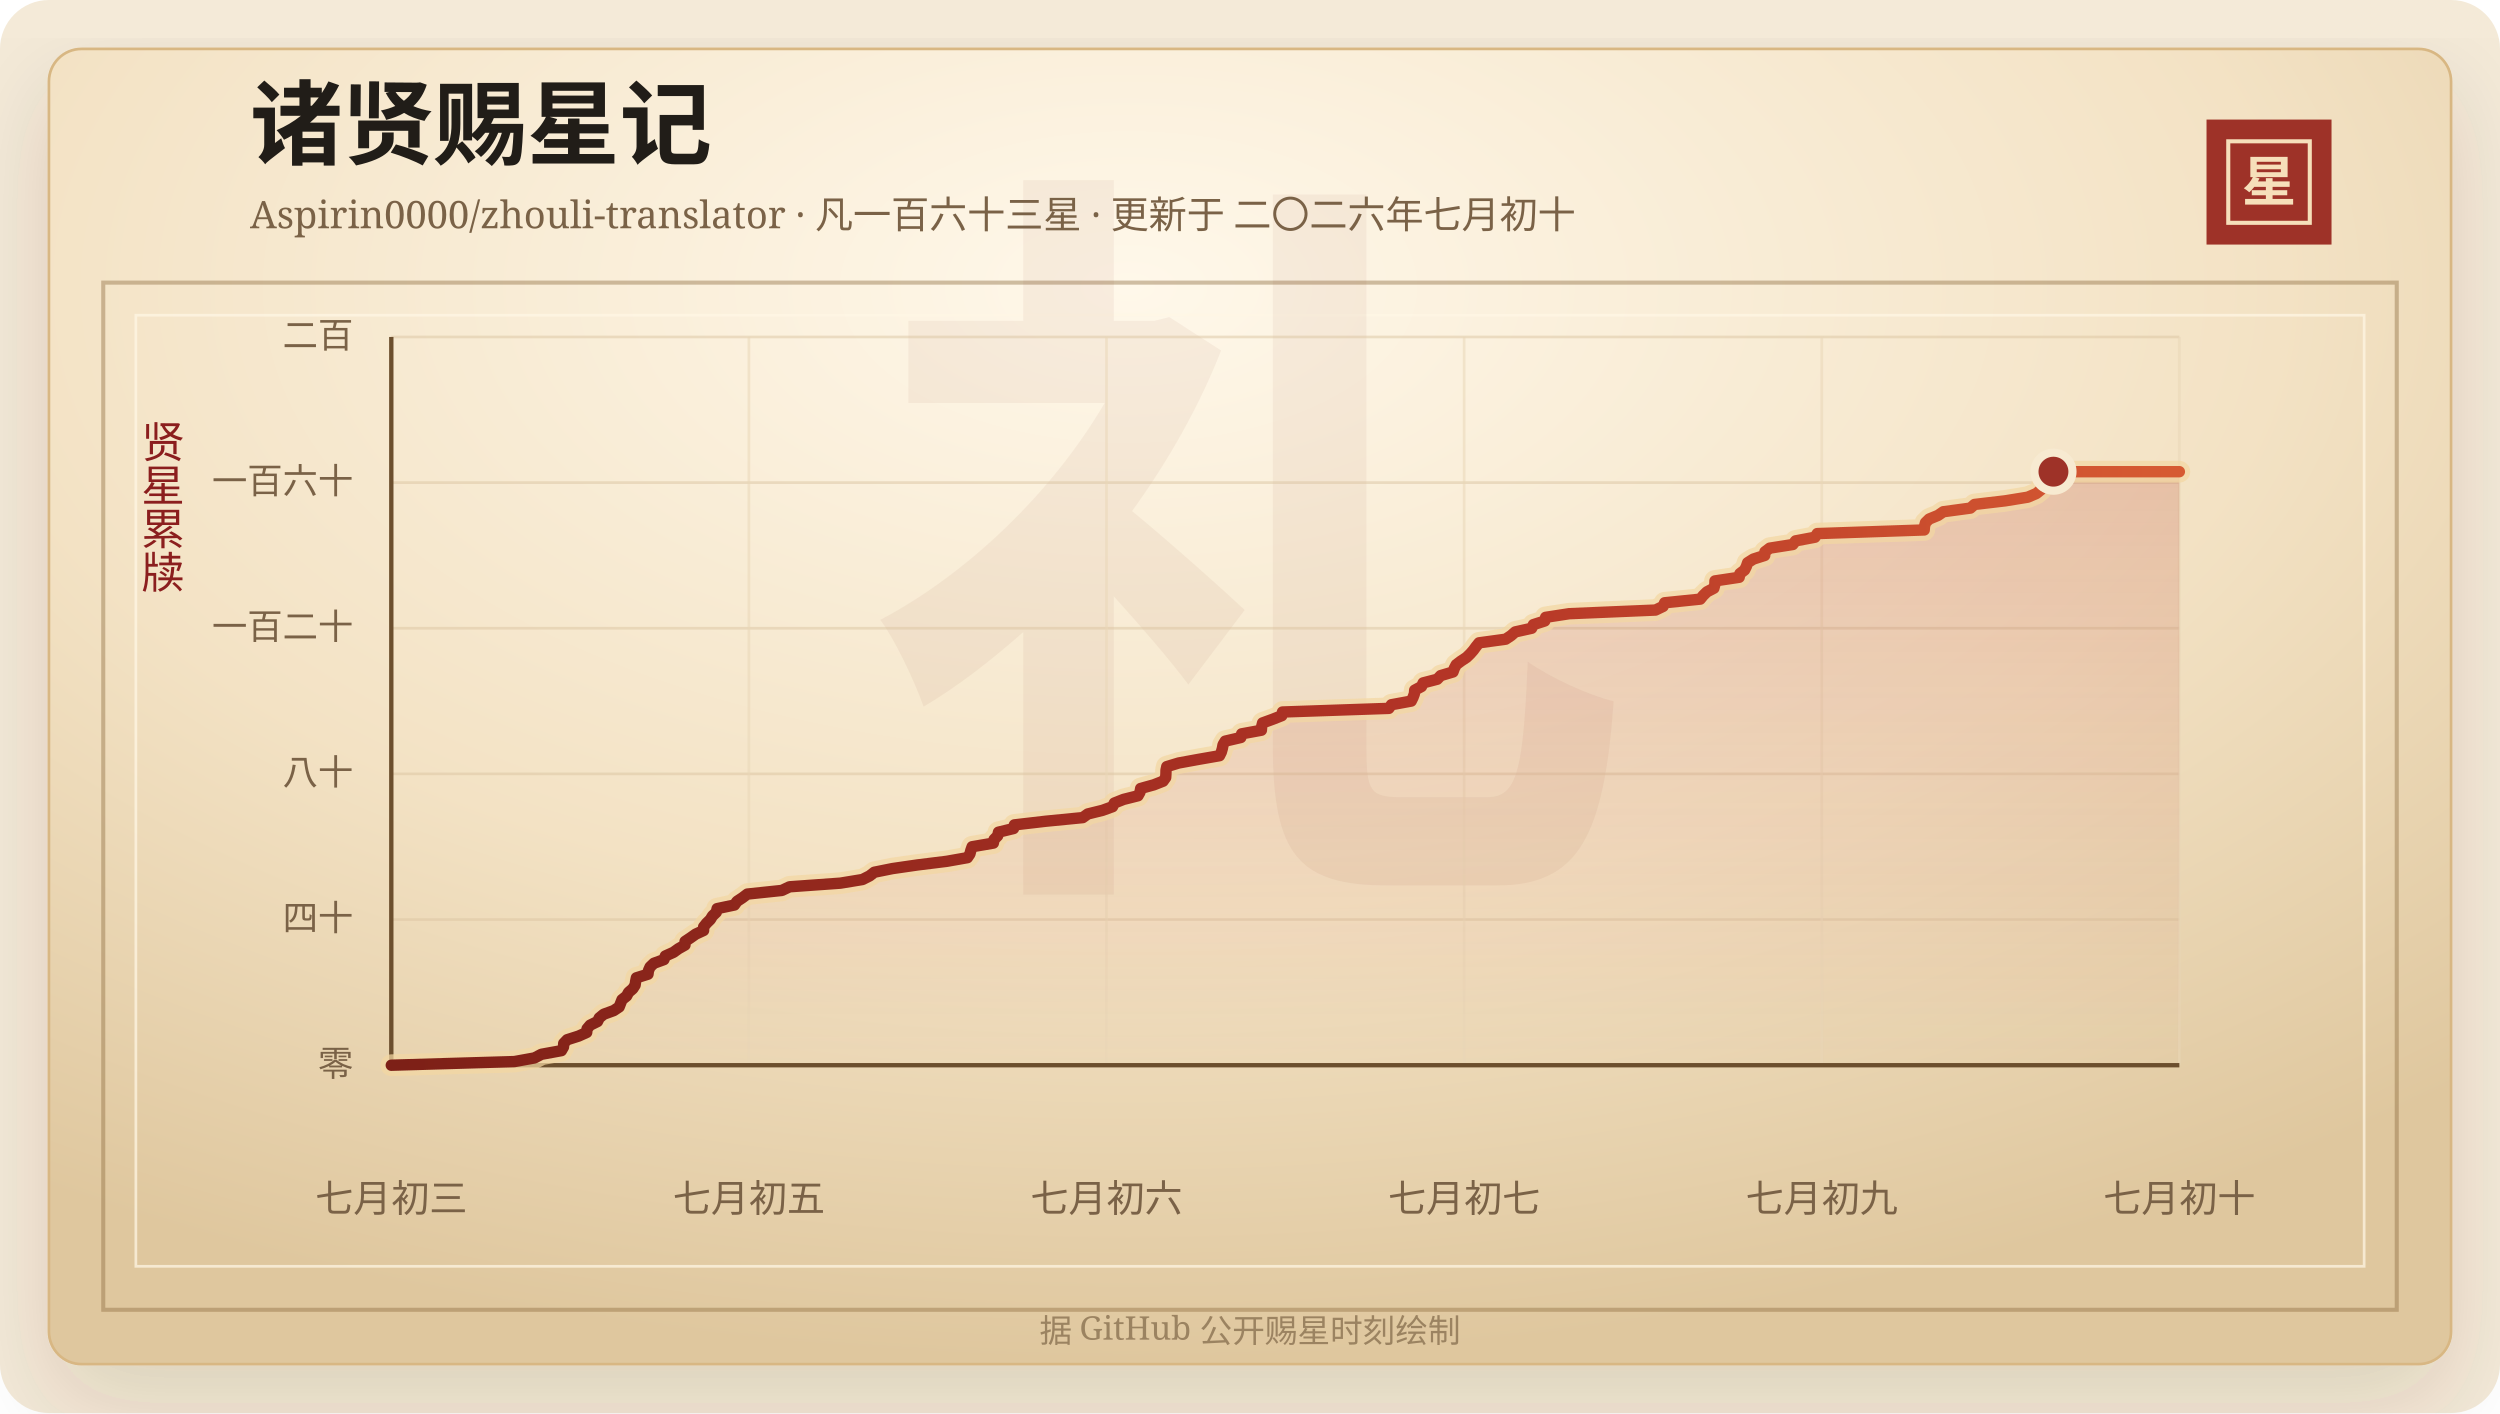
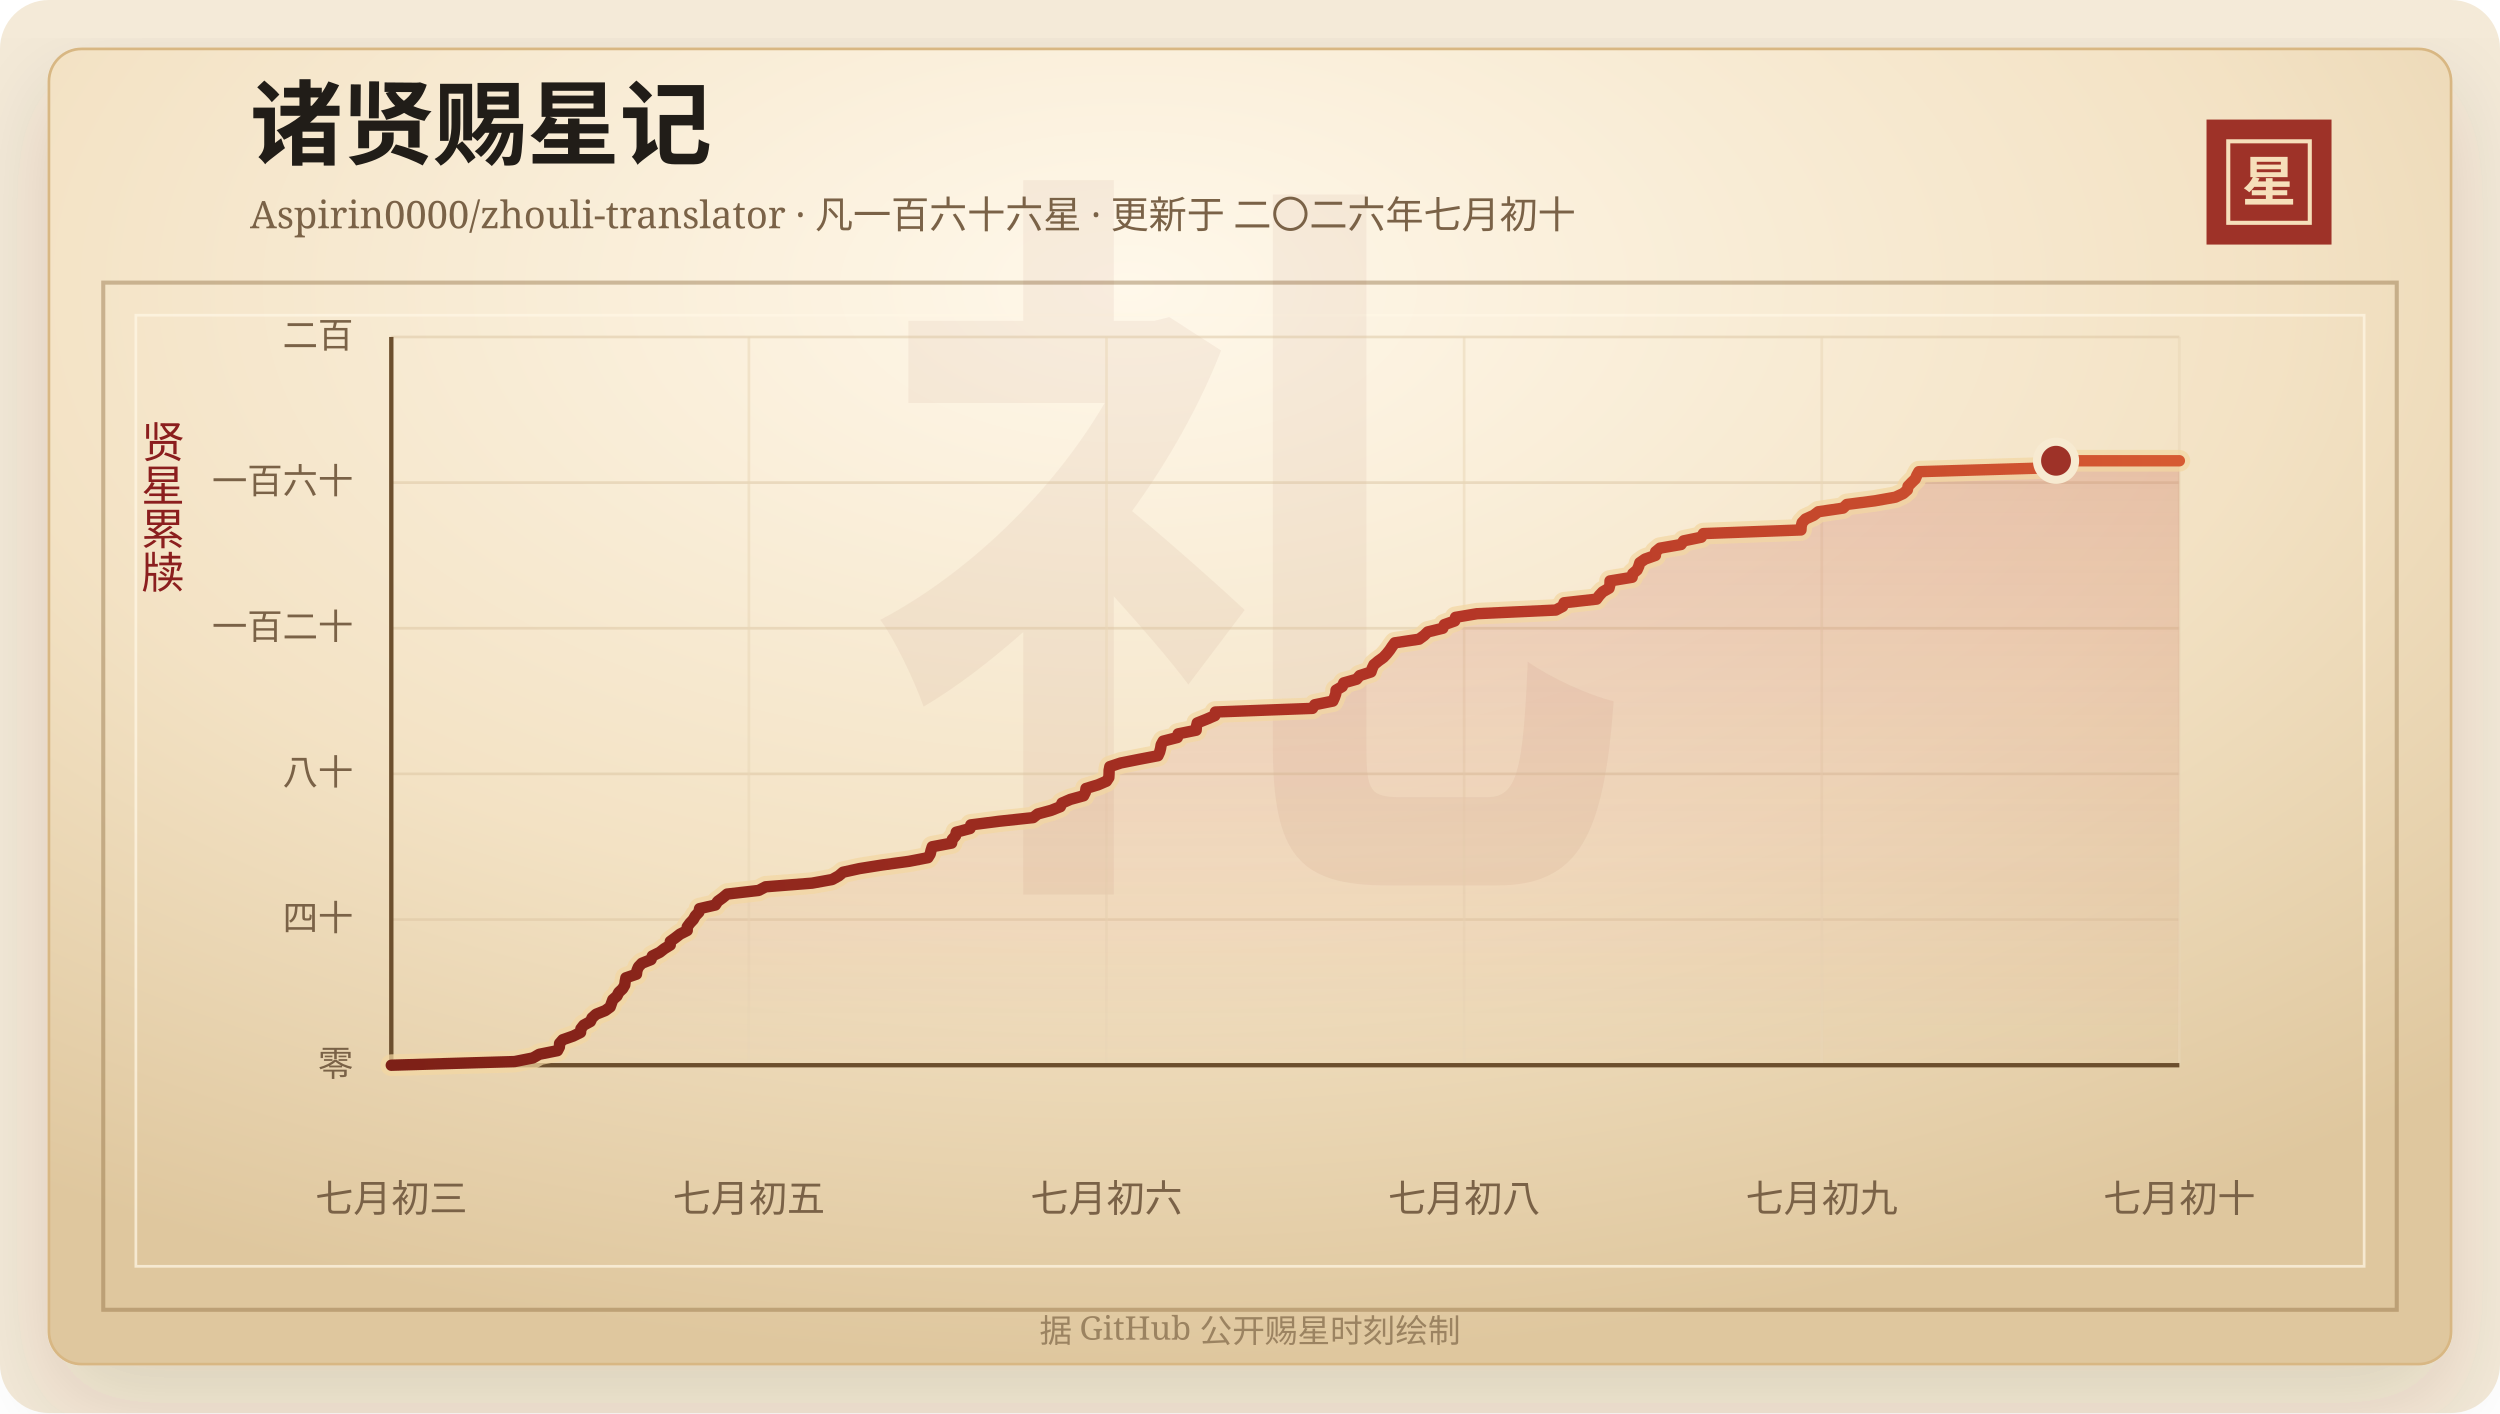
<svg xmlns="http://www.w3.org/2000/svg" width="920" height="520" viewBox="0 0 920 520" role="img" aria-labelledby="title desc">
  <defs>
    <linearGradient id="line" x1="0" x2="1" y1="0" y2="0">
      <stop offset="0%" stop-color="#7d2017" />
      <stop offset="58%" stop-color="#b33426" />
      <stop offset="100%" stop-color="#d65a32" />
    </linearGradient>
    <linearGradient id="area" x1="0" x2="0" y1="0" y2="1">
      <stop offset="0%" stop-color="#b33426" stop-opacity="0.2" />
      <stop offset="100%" stop-color="#b33426" stop-opacity="0" />
    </linearGradient>
    <radialGradient id="paper" cx="45%" cy="18%" r="82%">
      <stop offset="0%" stop-color="#fff8ea" />
      <stop offset="58%" stop-color="#f3e2c4" />
      <stop offset="100%" stop-color="#dfc79e" />
    </radialGradient>
    <filter id="shadow" x="-20%" y="-20%" width="140%" height="140%">
      <feDropShadow dx="0" dy="14" stdDeviation="18" flood-color="#3b2a20" flood-opacity="0.14" />
    </filter>
  </defs>
  <rect width="920" height="520" rx="18" fill="#f4ead8" />
  <rect x="18" y="18" width="884" height="484" rx="12" fill="url(#paper)" stroke="#d8b783" filter="url(#shadow)" />
  <rect x="38" y="104" width="844" height="378" fill="none" stroke="#8c6b3f" stroke-opacity="0.42" stroke-width="1.5" />
  <rect x="50" y="116" width="820" height="350" fill="none" stroke="#fff7e5" stroke-opacity="0.72" />
  <text x="460" y="304" text-anchor="middle" fill="#8c342a" fill-opacity="0.06" font-family="Songti SC, STSong, SimSun, serif" font-size="280" font-weight="700">礼</text>
  <text x="92" y="58" fill="#211d18" font-family="Songti SC, STSong, SimSun, serif" font-size="34" font-weight="700">诸贤赐星记</text>
-   <text x="92" y="84" fill="#7a6247" font-family="Songti SC, STSong, SimSun, serif" font-size="14.0">Aspirin0000/zhouli-translator · 凡一百六十三星 · 更新于 二〇二六年七月初十</text>
+   <text x="92" y="84" fill="#7a6247" font-family="Songti SC, STSong, SimSun, serif" font-size="14.0">Aspirin0000/zhouli-translator · 凡一百六十六星 · 更新于 二〇二六年七月初十</text>
  <rect x="812" y="44" width="46" height="46" fill="#9e3228" />
  <rect x="820" y="52" width="30" height="30" fill="none" stroke="#f6dfba" stroke-width="1.5" />
  <text x="835" y="74" text-anchor="middle" fill="#f6dfba" font-family="Songti SC, STSong, SimSun, serif" font-size="20" font-weight="700">星</text>
  <text x="60" y="166" text-anchor="middle" fill="#8b1e1e" font-family="Songti SC, STSong, SimSun, serif" font-size="16" writing-mode="vertical-rl">贤星累牍</text>
  <line x1="144" y1="392.00" x2="802" y2="392.00" stroke="#d9c29e" stroke-opacity="0.48" />
  <text x="130" y="396.00" text-anchor="end" fill="#7a6247" font-family="Songti SC, STSong, SimSun, serif" font-size="13">零</text>
  <line x1="144" y1="338.40" x2="802" y2="338.40" stroke="#d9c29e" stroke-opacity="0.48" />
  <text x="130" y="342.40" text-anchor="end" fill="#7a6247" font-family="Songti SC, STSong, SimSun, serif" font-size="13">四十</text>
  <line x1="144" y1="284.80" x2="802" y2="284.80" stroke="#d9c29e" stroke-opacity="0.48" />
  <text x="130" y="288.80" text-anchor="end" fill="#7a6247" font-family="Songti SC, STSong, SimSun, serif" font-size="13">八十</text>
  <line x1="144" y1="231.20" x2="802" y2="231.20" stroke="#d9c29e" stroke-opacity="0.48" />
  <text x="130" y="235.20" text-anchor="end" fill="#7a6247" font-family="Songti SC, STSong, SimSun, serif" font-size="13">一百二十</text>
  <line x1="144" y1="177.60" x2="802" y2="177.60" stroke="#d9c29e" stroke-opacity="0.48" />
  <text x="130" y="181.60" text-anchor="end" fill="#7a6247" font-family="Songti SC, STSong, SimSun, serif" font-size="13">一百六十</text>
  <line x1="144" y1="124.00" x2="802" y2="124.00" stroke="#d9c29e" stroke-opacity="0.48" />
  <text x="130" y="128.00" text-anchor="end" fill="#7a6247" font-family="Songti SC, STSong, SimSun, serif" font-size="13">二百</text>
  <line x1="144.00" y1="124" x2="144.00" y2="392" stroke="#ead6b7" stroke-opacity="0.54" />
  <text x="144.00" y="446" text-anchor="middle" fill="#7a6247" font-family="Songti SC, STSong, SimSun, serif" font-size="14">七月初三</text>
  <line x1="275.60" y1="124" x2="275.60" y2="392" stroke="#ead6b7" stroke-opacity="0.54" />
  <text x="275.60" y="446" text-anchor="middle" fill="#7a6247" font-family="Songti SC, STSong, SimSun, serif" font-size="14">七月初五</text>
  <line x1="407.20" y1="124" x2="407.20" y2="392" stroke="#ead6b7" stroke-opacity="0.54" />
  <text x="407.20" y="446" text-anchor="middle" fill="#7a6247" font-family="Songti SC, STSong, SimSun, serif" font-size="14">七月初六</text>
  <line x1="538.80" y1="124" x2="538.80" y2="392" stroke="#ead6b7" stroke-opacity="0.54" />
-   <text x="538.80" y="446" text-anchor="middle" fill="#7a6247" font-family="Songti SC, STSong, SimSun, serif" font-size="14">七月初七</text>
+   <text x="538.80" y="446" text-anchor="middle" fill="#7a6247" font-family="Songti SC, STSong, SimSun, serif" font-size="14">七月初八</text>
  <line x1="670.40" y1="124" x2="670.40" y2="392" stroke="#ead6b7" stroke-opacity="0.54" />
  <text x="670.40" y="446" text-anchor="middle" fill="#7a6247" font-family="Songti SC, STSong, SimSun, serif" font-size="14">七月初九</text>
  <line x1="802.00" y1="124" x2="802.00" y2="392" stroke="#ead6b7" stroke-opacity="0.54" />
  <text x="802.00" y="446" text-anchor="middle" fill="#7a6247" font-family="Songti SC, STSong, SimSun, serif" font-size="14">七月初十</text>
  <line x1="144" y1="392" x2="802" y2="392" stroke="#6c4f2e" stroke-width="1.6" />
  <line x1="144" y1="124" x2="144" y2="392" stroke="#6c4f2e" stroke-width="1.6" />
-   <polygon points="144.00,392.00 144.00,392.00 189.31,390.66 196.68,389.32 199.24,387.98 206.59,386.64 207.36,385.30 207.45,383.96 208.73,382.62 212.92,381.28 215.90,379.94 216.04,378.60 217.17,377.26 219.88,375.92 220.54,374.58 222.17,373.24 225.85,371.90 227.85,370.56 228.37,369.22 228.90,367.88 230.59,366.54 231.30,365.20 232.86,363.86 233.72,362.52 233.91,361.18 234.19,359.84 238.46,358.50 238.64,357.16 239.24,355.82 240.65,354.48 244.32,353.14 244.85,351.80 247.82,350.46 249.69,349.12 252.07,347.78 252.11,346.44 254.12,345.10 256.02,343.76 258.92,342.42 258.94,341.08 260.01,339.74 261.38,338.40 262.20,337.06 263.59,335.72 263.90,334.38 270.27,333.04 271.22,331.70 273.25,330.36 275.02,329.02 287.74,327.68 290.55,326.34 309.26,325.00 317.39,323.66 320.03,322.32 321.75,320.98 328.40,319.64 337.63,318.30 348.43,316.96 356.01,315.62 356.92,314.28 357.27,312.94 357.74,311.60 365.55,310.26 365.83,308.92 367.14,307.58 367.44,306.24 372.98,304.90 373.29,303.56 384.78,302.22 398.45,300.88 400.30,299.54 405.73,298.20 409.42,296.86 410.08,295.52 413.46,294.18 418.78,292.84 419.53,291.50 419.76,290.16 424.60,288.82 428.01,287.48 428.97,286.14 429.06,284.80 429.09,283.46 429.37,282.12 433.77,280.78 441.10,279.44 448.78,278.10 449.45,276.76 449.83,275.42 450.08,274.08 450.88,272.74 456.62,271.40 456.92,270.06 464.19,268.72 464.29,267.38 464.63,266.04 468.31,264.70 471.71,263.36 471.95,262.02 511.09,260.68 512.04,259.34 519.33,258.00 519.99,256.66 520.49,255.32 520.61,253.98 523.11,252.64 523.73,251.30 528.90,249.96 530.18,248.62 534.70,247.28 535.19,245.94 535.89,244.60 537.67,243.26 539.70,241.92 541.07,240.58 542.24,239.24 543.22,237.90 544.30,236.56 554.09,235.22 556.09,233.88 557.62,232.54 563.65,231.20 564.29,229.86 568.47,228.52 568.79,227.18 577.48,225.84 609.22,224.50 612.01,223.16 612.59,221.82 625.69,220.48 626.78,219.14 628.15,217.80 630.71,216.46 631.06,215.12 631.11,213.78 640.02,212.44 640.28,211.10 642.01,209.76 642.67,208.42 643.12,207.08 645.24,205.74 649.41,204.40 649.50,203.06 651.26,201.72 659.74,200.38 660.78,199.04 667.90,197.70 668.76,196.36 708.11,195.02 708.22,193.68 708.58,192.34 709.95,191.00 713.21,189.66 715.14,188.32 725.10,186.98 726.62,185.64 737.95,184.30 746.21,182.96 749.36,181.62 751.03,180.28 751.32,178.94 752.72,177.60 754.23,176.26 754.84,174.92 755.67,173.58 802.00,173.58 802.00,392.00" fill="url(#area)" />
-   <polyline points="144.00,392.00 189.31,390.66 196.68,389.32 199.24,387.98 206.59,386.64 207.36,385.30 207.45,383.96 208.73,382.62 212.92,381.28 215.90,379.94 216.04,378.60 217.17,377.26 219.88,375.92 220.54,374.58 222.17,373.24 225.85,371.90 227.85,370.56 228.37,369.22 228.90,367.88 230.59,366.54 231.30,365.20 232.86,363.86 233.72,362.52 233.91,361.18 234.19,359.84 238.46,358.50 238.64,357.16 239.24,355.82 240.65,354.48 244.32,353.14 244.85,351.80 247.82,350.46 249.69,349.12 252.07,347.78 252.11,346.44 254.12,345.10 256.02,343.76 258.92,342.42 258.94,341.08 260.01,339.74 261.38,338.40 262.20,337.06 263.59,335.72 263.90,334.38 270.27,333.04 271.22,331.70 273.25,330.36 275.02,329.02 287.74,327.68 290.55,326.34 309.26,325.00 317.39,323.66 320.03,322.32 321.75,320.98 328.40,319.64 337.63,318.30 348.43,316.96 356.01,315.62 356.92,314.28 357.27,312.94 357.74,311.60 365.55,310.26 365.83,308.92 367.14,307.58 367.44,306.24 372.98,304.90 373.29,303.56 384.78,302.22 398.45,300.88 400.30,299.54 405.73,298.20 409.42,296.86 410.08,295.52 413.46,294.18 418.78,292.84 419.53,291.50 419.76,290.16 424.60,288.82 428.01,287.48 428.97,286.14 429.06,284.80 429.09,283.46 429.37,282.12 433.77,280.78 441.10,279.44 448.78,278.10 449.45,276.76 449.83,275.42 450.08,274.08 450.88,272.74 456.62,271.40 456.92,270.06 464.19,268.72 464.29,267.38 464.63,266.04 468.31,264.70 471.71,263.36 471.95,262.02 511.09,260.68 512.04,259.34 519.33,258.00 519.99,256.66 520.49,255.32 520.61,253.98 523.11,252.64 523.73,251.30 528.90,249.96 530.18,248.62 534.70,247.28 535.19,245.94 535.89,244.60 537.67,243.26 539.70,241.92 541.07,240.58 542.24,239.24 543.22,237.90 544.30,236.56 554.09,235.22 556.09,233.88 557.62,232.54 563.65,231.20 564.29,229.86 568.47,228.52 568.79,227.18 577.48,225.84 609.22,224.50 612.01,223.16 612.59,221.82 625.69,220.48 626.78,219.14 628.15,217.80 630.71,216.46 631.06,215.12 631.11,213.78 640.02,212.44 640.28,211.10 642.01,209.76 642.67,208.42 643.12,207.08 645.24,205.74 649.41,204.40 649.50,203.06 651.26,201.72 659.74,200.38 660.78,199.04 667.90,197.70 668.76,196.36 708.11,195.02 708.22,193.68 708.58,192.34 709.95,191.00 713.21,189.66 715.14,188.32 725.10,186.98 726.62,185.64 737.95,184.30 746.21,182.96 749.36,181.62 751.03,180.28 751.32,178.94 752.72,177.60 754.23,176.26 754.84,174.92 755.67,173.58 802.00,173.58" fill="none" stroke="#f3d7a2" stroke-width="8" stroke-linecap="round" stroke-linejoin="round" opacity="0.72" />
-   <polyline points="144.00,392.00 189.31,390.66 196.68,389.32 199.24,387.98 206.59,386.64 207.36,385.30 207.45,383.96 208.73,382.62 212.92,381.28 215.90,379.94 216.04,378.60 217.17,377.26 219.88,375.92 220.54,374.58 222.17,373.24 225.85,371.90 227.85,370.56 228.37,369.22 228.90,367.88 230.59,366.54 231.30,365.20 232.86,363.86 233.72,362.52 233.91,361.18 234.19,359.84 238.46,358.50 238.64,357.16 239.24,355.82 240.65,354.48 244.32,353.14 244.85,351.80 247.82,350.46 249.69,349.12 252.07,347.78 252.11,346.44 254.12,345.10 256.02,343.76 258.92,342.42 258.94,341.08 260.01,339.74 261.38,338.40 262.20,337.06 263.59,335.72 263.90,334.38 270.27,333.04 271.22,331.70 273.25,330.36 275.02,329.02 287.74,327.68 290.55,326.34 309.26,325.00 317.39,323.66 320.03,322.32 321.75,320.98 328.40,319.64 337.63,318.30 348.43,316.96 356.01,315.62 356.92,314.28 357.27,312.94 357.74,311.60 365.55,310.26 365.83,308.92 367.14,307.58 367.44,306.24 372.98,304.90 373.29,303.56 384.78,302.22 398.45,300.88 400.30,299.54 405.73,298.20 409.42,296.86 410.08,295.52 413.46,294.18 418.78,292.84 419.53,291.50 419.76,290.16 424.60,288.82 428.01,287.48 428.97,286.14 429.06,284.80 429.09,283.46 429.37,282.12 433.77,280.78 441.10,279.44 448.78,278.10 449.45,276.76 449.83,275.42 450.08,274.08 450.88,272.74 456.62,271.40 456.92,270.06 464.19,268.72 464.29,267.38 464.63,266.04 468.31,264.70 471.71,263.36 471.95,262.02 511.09,260.68 512.04,259.34 519.33,258.00 519.99,256.66 520.49,255.32 520.61,253.98 523.11,252.64 523.73,251.30 528.90,249.96 530.18,248.62 534.70,247.28 535.19,245.94 535.89,244.60 537.67,243.26 539.70,241.92 541.07,240.58 542.24,239.24 543.22,237.90 544.30,236.56 554.09,235.22 556.09,233.88 557.62,232.54 563.65,231.20 564.29,229.86 568.47,228.52 568.79,227.18 577.48,225.84 609.22,224.50 612.01,223.16 612.59,221.82 625.69,220.48 626.78,219.14 628.15,217.80 630.71,216.46 631.06,215.12 631.11,213.78 640.02,212.44 640.28,211.10 642.01,209.76 642.67,208.42 643.12,207.08 645.24,205.74 649.41,204.40 649.50,203.06 651.26,201.72 659.74,200.38 660.78,199.04 667.90,197.70 668.76,196.36 708.11,195.02 708.22,193.68 708.58,192.34 709.95,191.00 713.21,189.66 715.14,188.32 725.10,186.98 726.62,185.64 737.95,184.30 746.21,182.96 749.36,181.62 751.03,180.28 751.32,178.94 752.72,177.60 754.23,176.26 754.84,174.92 755.67,173.58 802.00,173.58" fill="none" stroke="url(#line)" stroke-width="4.2" stroke-linecap="round" stroke-linejoin="round" />
-   <circle cx="755.67" cy="173.58" r="7" fill="#9e3228" stroke="#f7ead1" stroke-width="3" />
+   <polygon points="144.00,392.00 144.00,392.00 189.38,390.66 196.11,389.32 198.44,387.98 205.15,386.64 205.85,385.30 205.93,383.96 207.10,382.62 210.92,381.28 213.64,379.94 213.77,378.60 214.80,377.26 217.27,375.92 217.88,374.58 219.36,373.24 222.72,371.90 224.55,370.56 225.02,369.22 225.51,367.88 227.04,366.54 227.70,365.20 229.12,363.86 229.90,362.52 230.07,361.18 230.33,359.84 234.22,358.50 234.39,357.16 234.94,355.82 236.22,354.48 239.57,353.14 240.06,351.80 242.77,350.46 244.48,349.12 246.65,347.78 246.68,346.44 248.52,345.10 250.25,343.76 252.90,342.42 252.91,341.08 253.88,339.74 255.13,338.40 255.88,337.06 257.16,335.72 257.44,334.38 263.25,333.04 264.12,331.70 265.97,330.36 267.58,329.02 279.19,327.68 281.75,326.34 298.83,325.00 306.24,323.66 308.65,322.32 310.22,320.98 316.29,319.64 324.71,318.30 334.56,316.96 341.48,315.62 342.31,314.28 342.63,312.94 343.06,311.60 350.19,310.26 350.44,308.92 351.63,307.58 351.91,306.24 356.96,304.90 357.25,303.56 367.73,302.22 380.20,300.88 381.89,299.54 386.85,298.20 390.21,296.86 390.82,295.52 393.90,294.18 398.76,292.84 399.44,291.50 399.65,290.16 404.06,288.82 407.17,287.48 408.05,286.14 408.13,284.80 408.16,283.46 408.42,282.12 412.43,280.78 419.12,279.44 426.13,278.10 426.74,276.76 427.09,275.42 427.31,274.08 428.04,272.74 433.28,271.40 433.56,270.06 440.19,268.72 440.28,267.38 440.59,266.04 443.94,264.70 447.05,263.36 447.26,262.02 482.98,260.68 483.84,259.34 490.49,258.00 491.10,256.66 491.56,255.32 491.67,253.98 493.95,252.64 494.51,251.30 499.23,249.96 500.39,248.62 504.52,247.28 504.97,245.94 505.61,244.60 507.23,243.26 509.09,241.92 510.34,240.58 511.41,239.24 512.30,237.90 513.28,236.56 522.22,235.22 524.04,233.88 525.44,232.54 530.94,231.20 531.52,229.86 535.33,228.52 535.63,227.18 543.55,225.84 572.52,224.50 575.06,223.16 575.60,221.82 587.54,220.48 588.54,219.14 589.79,217.80 592.12,216.46 592.45,215.12 592.49,213.78 600.62,212.44 600.86,211.10 602.44,209.76 603.04,208.42 603.45,207.08 605.38,205.74 609.19,204.40 609.27,203.06 610.88,201.72 618.61,200.38 619.56,199.04 626.05,197.70 626.84,196.36 662.75,195.02 662.84,193.68 663.18,192.34 664.43,191.00 667.40,189.66 669.16,188.32 678.25,186.98 679.63,185.64 689.97,184.30 697.51,182.96 700.38,181.62 701.91,180.28 702.17,178.94 703.45,177.60 704.83,176.26 705.39,174.92 706.14,173.58 751.37,172.24 753.54,170.90 756.62,169.56 802.00,169.56 802.00,392.00" fill="url(#area)" />
+   <polyline points="144.00,392.00 189.38,390.66 196.11,389.32 198.44,387.98 205.15,386.64 205.85,385.30 205.93,383.96 207.10,382.62 210.92,381.28 213.64,379.94 213.77,378.60 214.80,377.26 217.27,375.92 217.88,374.58 219.36,373.24 222.72,371.90 224.55,370.56 225.02,369.22 225.51,367.88 227.04,366.54 227.70,365.20 229.12,363.86 229.90,362.52 230.07,361.18 230.33,359.84 234.22,358.50 234.39,357.16 234.94,355.82 236.22,354.48 239.57,353.14 240.06,351.80 242.77,350.46 244.48,349.12 246.65,347.78 246.68,346.44 248.52,345.10 250.25,343.76 252.90,342.42 252.91,341.08 253.88,339.74 255.13,338.40 255.88,337.06 257.16,335.72 257.44,334.38 263.25,333.04 264.12,331.70 265.97,330.36 267.58,329.02 279.19,327.68 281.75,326.34 298.83,325.00 306.24,323.66 308.65,322.32 310.22,320.98 316.29,319.64 324.71,318.30 334.56,316.96 341.48,315.62 342.31,314.28 342.63,312.94 343.06,311.60 350.19,310.26 350.44,308.92 351.63,307.58 351.91,306.24 356.96,304.90 357.25,303.56 367.73,302.22 380.20,300.88 381.89,299.54 386.85,298.20 390.21,296.86 390.82,295.52 393.90,294.18 398.76,292.84 399.44,291.50 399.65,290.16 404.06,288.82 407.17,287.48 408.05,286.14 408.13,284.80 408.16,283.46 408.42,282.12 412.43,280.78 419.12,279.44 426.13,278.10 426.74,276.76 427.09,275.42 427.31,274.08 428.04,272.74 433.28,271.40 433.56,270.06 440.19,268.72 440.28,267.38 440.59,266.04 443.94,264.70 447.05,263.36 447.26,262.02 482.98,260.68 483.84,259.34 490.49,258.00 491.10,256.66 491.56,255.32 491.67,253.98 493.95,252.64 494.51,251.30 499.23,249.96 500.39,248.62 504.52,247.28 504.97,245.94 505.61,244.60 507.23,243.26 509.09,241.92 510.34,240.58 511.41,239.24 512.30,237.90 513.28,236.56 522.22,235.22 524.04,233.88 525.44,232.54 530.94,231.20 531.52,229.86 535.33,228.52 535.63,227.18 543.55,225.84 572.52,224.50 575.06,223.16 575.60,221.82 587.54,220.48 588.54,219.14 589.79,217.80 592.12,216.46 592.45,215.12 592.49,213.78 600.62,212.44 600.86,211.10 602.44,209.76 603.04,208.42 603.45,207.08 605.38,205.74 609.19,204.40 609.27,203.06 610.88,201.72 618.61,200.38 619.56,199.04 626.05,197.70 626.84,196.36 662.75,195.02 662.84,193.68 663.18,192.34 664.43,191.00 667.40,189.66 669.16,188.32 678.25,186.98 679.63,185.64 689.97,184.30 697.51,182.96 700.38,181.62 701.91,180.28 702.17,178.94 703.45,177.60 704.83,176.26 705.39,174.92 706.14,173.58 751.37,172.24 753.54,170.90 756.62,169.56 802.00,169.56" fill="none" stroke="#f3d7a2" stroke-width="8" stroke-linecap="round" stroke-linejoin="round" opacity="0.72" />
+   <polyline points="144.00,392.00 189.38,390.66 196.11,389.32 198.44,387.98 205.15,386.64 205.85,385.30 205.93,383.96 207.10,382.62 210.92,381.28 213.64,379.94 213.77,378.60 214.80,377.26 217.27,375.92 217.88,374.58 219.36,373.24 222.72,371.90 224.55,370.56 225.02,369.22 225.51,367.88 227.04,366.54 227.70,365.20 229.12,363.86 229.90,362.52 230.07,361.18 230.33,359.84 234.22,358.50 234.39,357.16 234.94,355.82 236.22,354.48 239.57,353.14 240.06,351.80 242.77,350.46 244.48,349.12 246.65,347.78 246.68,346.44 248.52,345.10 250.25,343.76 252.90,342.42 252.91,341.08 253.88,339.74 255.13,338.40 255.88,337.06 257.16,335.72 257.44,334.38 263.25,333.04 264.12,331.70 265.97,330.36 267.58,329.02 279.19,327.68 281.75,326.34 298.83,325.00 306.24,323.66 308.65,322.32 310.22,320.98 316.29,319.64 324.71,318.30 334.56,316.96 341.48,315.62 342.31,314.28 342.63,312.94 343.06,311.60 350.19,310.26 350.44,308.92 351.63,307.58 351.91,306.24 356.96,304.90 357.25,303.56 367.73,302.22 380.20,300.88 381.89,299.54 386.85,298.20 390.21,296.86 390.82,295.52 393.90,294.18 398.76,292.84 399.44,291.50 399.65,290.16 404.06,288.82 407.17,287.48 408.05,286.14 408.13,284.80 408.16,283.46 408.42,282.12 412.43,280.78 419.12,279.44 426.13,278.10 426.74,276.76 427.09,275.42 427.31,274.08 428.04,272.74 433.28,271.40 433.56,270.06 440.19,268.72 440.28,267.38 440.59,266.04 443.94,264.70 447.05,263.36 447.26,262.02 482.98,260.68 483.84,259.34 490.49,258.00 491.10,256.66 491.56,255.32 491.67,253.98 493.95,252.64 494.51,251.30 499.23,249.96 500.39,248.62 504.52,247.28 504.97,245.94 505.61,244.60 507.23,243.26 509.09,241.92 510.34,240.58 511.41,239.24 512.30,237.90 513.28,236.56 522.22,235.22 524.04,233.88 525.44,232.54 530.94,231.20 531.52,229.86 535.33,228.52 535.63,227.18 543.55,225.84 572.52,224.50 575.06,223.16 575.60,221.82 587.54,220.48 588.54,219.14 589.79,217.80 592.12,216.46 592.45,215.12 592.49,213.78 600.62,212.44 600.86,211.10 602.44,209.76 603.04,208.42 603.45,207.08 605.38,205.74 609.19,204.40 609.27,203.06 610.88,201.72 618.61,200.38 619.56,199.04 626.05,197.70 626.84,196.36 662.75,195.02 662.84,193.68 663.18,192.34 664.43,191.00 667.40,189.66 669.16,188.32 678.25,186.98 679.63,185.64 689.97,184.30 697.51,182.96 700.38,181.62 701.91,180.28 702.17,178.94 703.45,177.60 704.83,176.26 705.39,174.92 706.14,173.58 751.37,172.24 753.54,170.90 756.62,169.56 802.00,169.56" fill="none" stroke="url(#line)" stroke-width="4.2" stroke-linecap="round" stroke-linejoin="round" />
+   <circle cx="756.62" cy="169.56" r="7" fill="#9e3228" stroke="#f7ead1" stroke-width="3" />
  <text x="460" y="494" text-anchor="middle" fill="#9b8361" font-family="Songti SC, STSong, SimSun, serif" font-size="12">据 GitHub 公开赐星时刻绘制</text>
</svg>
